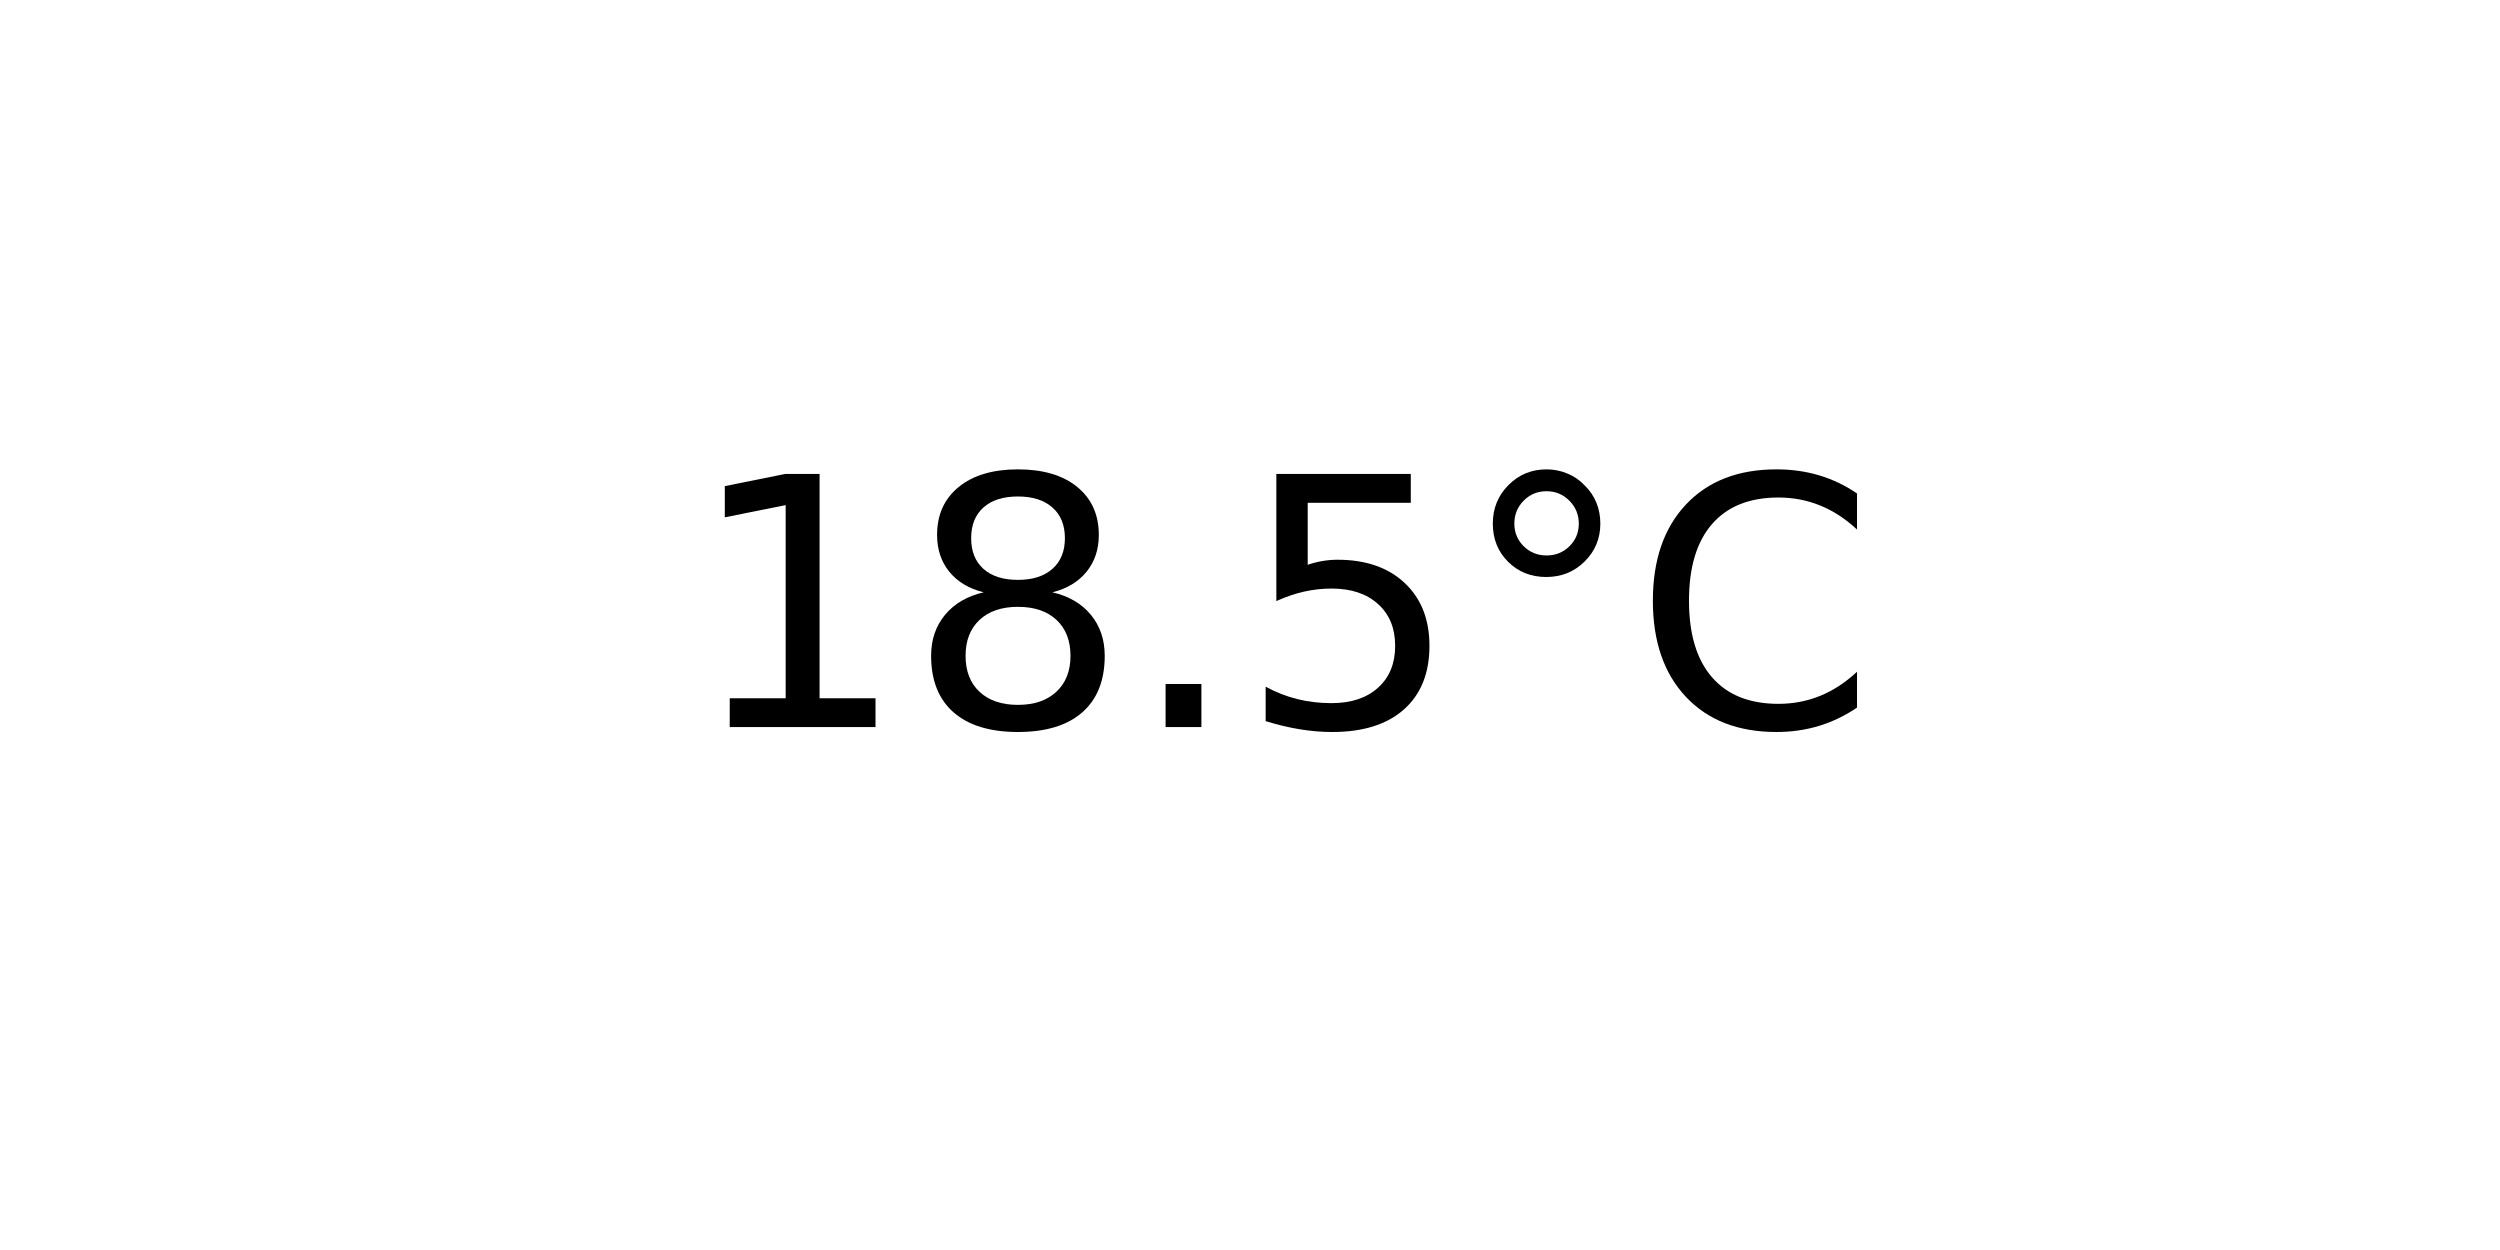
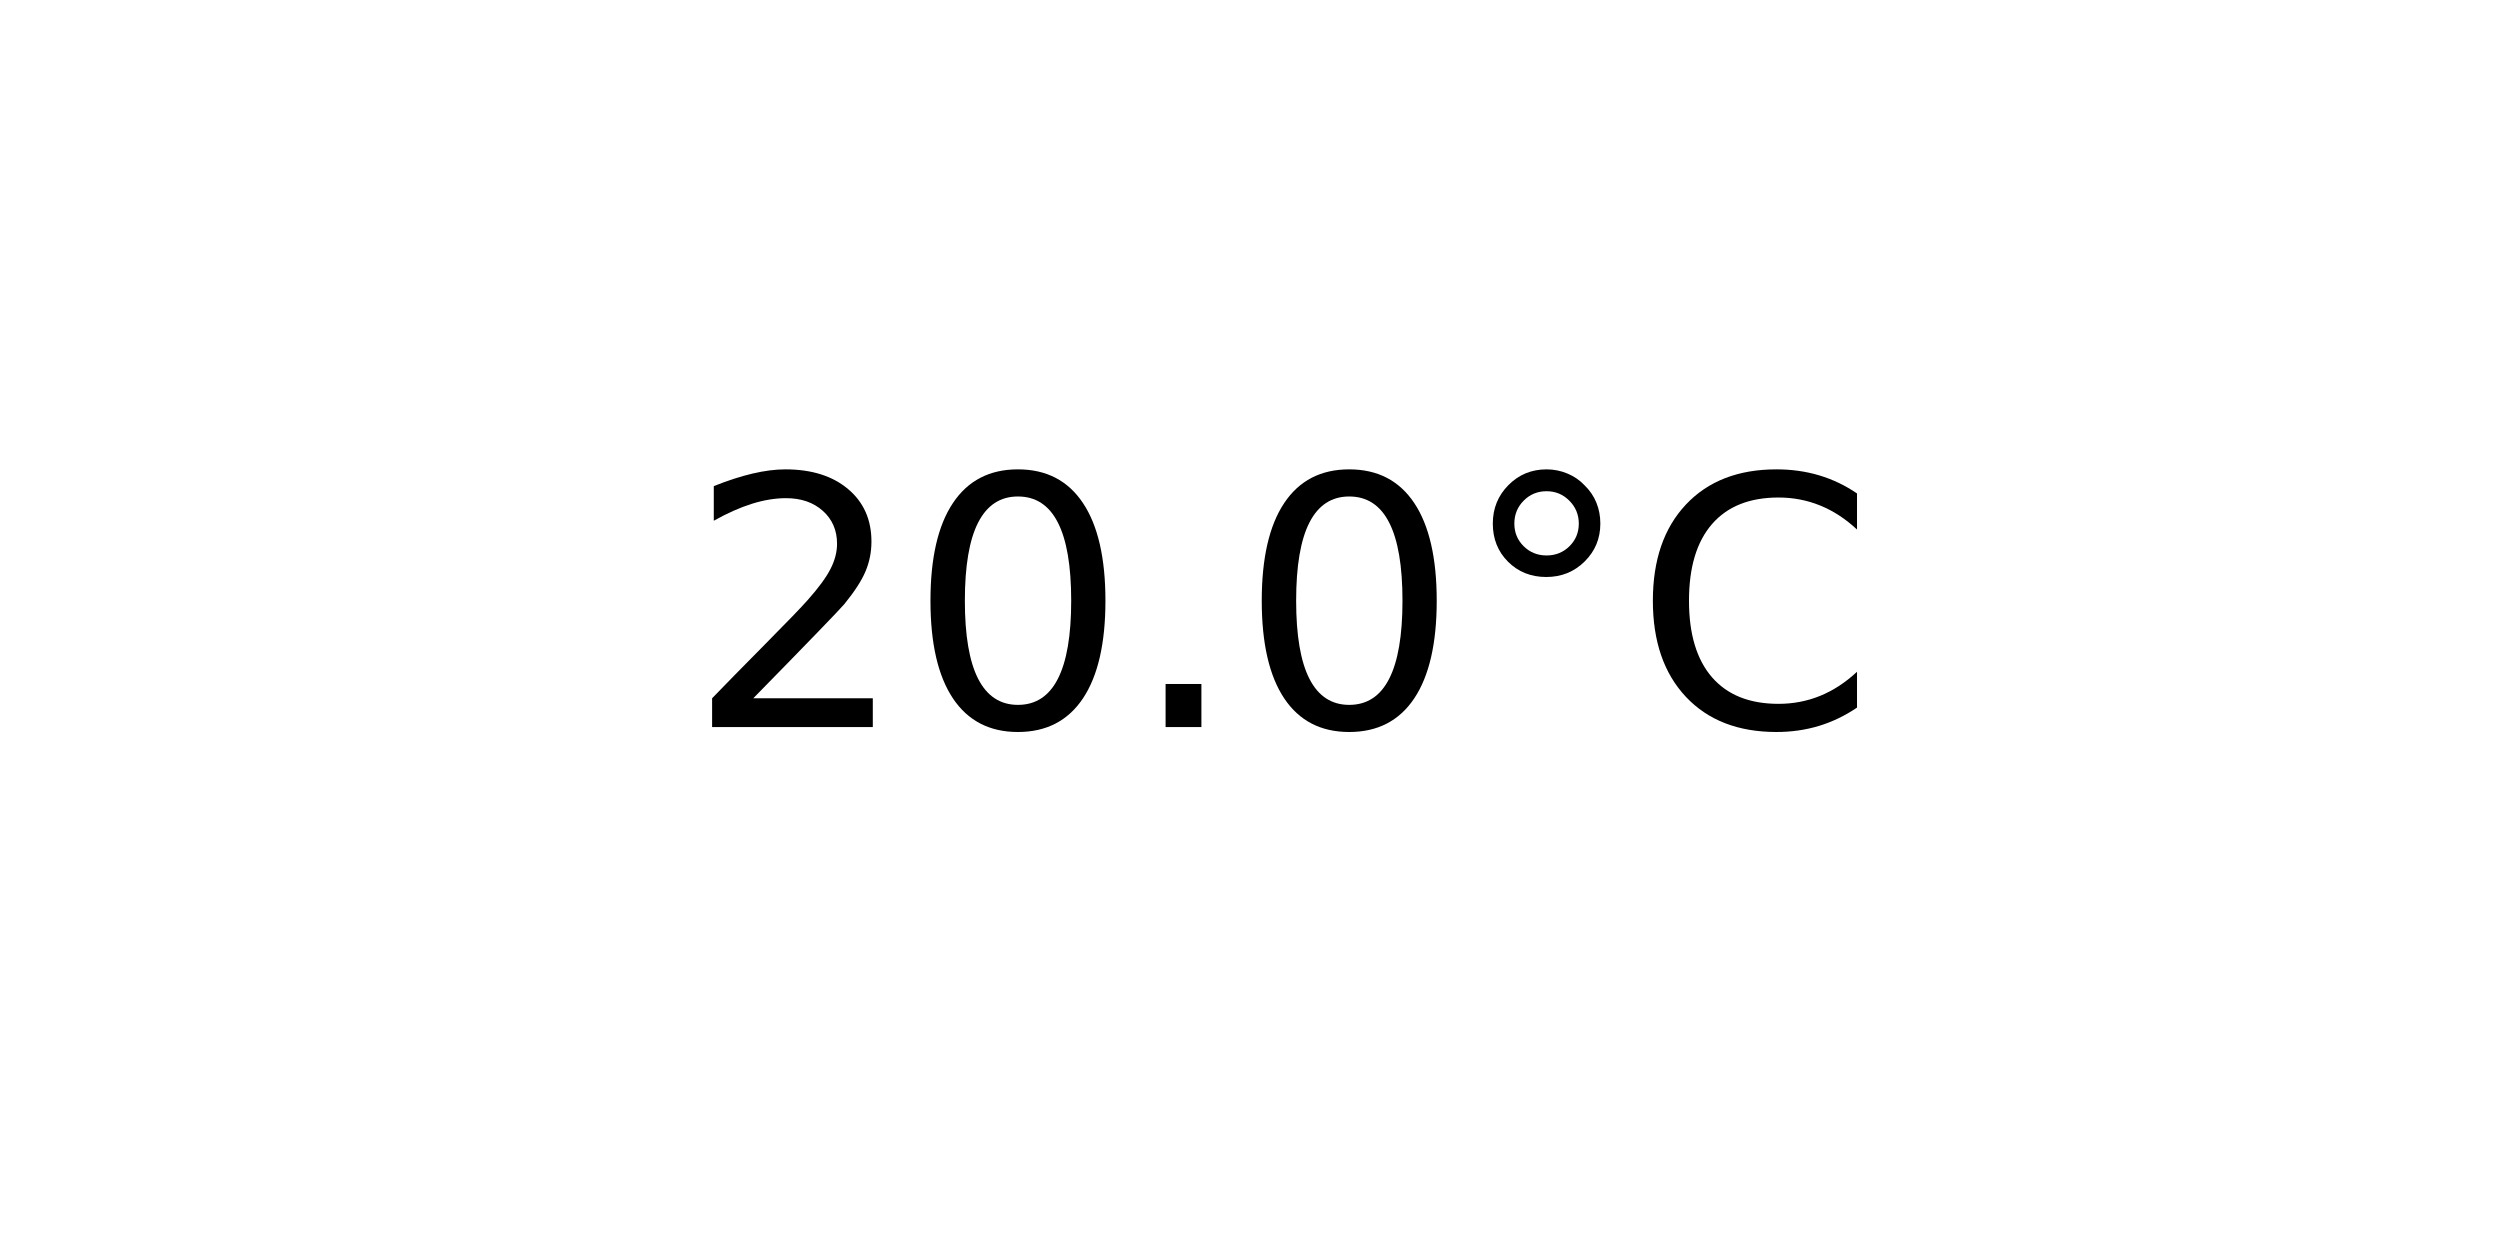
<svg xmlns="http://www.w3.org/2000/svg" xmlns:xlink="http://www.w3.org/1999/xlink" width="72pt" height="36pt" viewBox="0 0 72 36" version="1.1">
  <defs>
    <style type="text/css">*{stroke-linejoin: round; stroke-linecap: butt}</style>
  </defs>
  <g id="figure_1">
    <g id="axes_1">
      <g id="text_1">
        <g transform="translate(19.77578 20.93937) scale(0.1 -0.1)">
          <defs>
-             <path id="DejaVuSans-31" d="M 794 531  L 1825 531  L 1825 4091  L 703 3866  L 703 4441  L 1819 4666  L 2450 4666  L 2450 531  L 3481 531  L 3481 0  L 794 0  L 794 531  z " transform="scale(0.015625)" />
-             <path id="DejaVuSans-38" d="M 2034 2216  Q 1584 2216 1326 1975  Q 1069 1734 1069 1313  Q 1069 891 1326 650  Q 1584 409 2034 409  Q 2484 409 2743 651  Q 3003 894 3003 1313  Q 3003 1734 2745 1975  Q 2488 2216 2034 2216  z M 1403 2484  Q 997 2584 770 2862  Q 544 3141 544 3541  Q 544 4100 942 4425  Q 1341 4750 2034 4750  Q 2731 4750 3128 4425  Q 3525 4100 3525 3541  Q 3525 3141 3298 2862  Q 3072 2584 2669 2484  Q 3125 2378 3379 2068  Q 3634 1759 3634 1313  Q 3634 634 3220 271  Q 2806 -91 2034 -91  Q 1263 -91 848 271  Q 434 634 434 1313  Q 434 1759 690 2068  Q 947 2378 1403 2484  z M 1172 3481  Q 1172 3119 1398 2916  Q 1625 2713 2034 2713  Q 2441 2713 2670 2916  Q 2900 3119 2900 3481  Q 2900 3844 2670 4047  Q 2441 4250 2034 4250  Q 1625 4250 1398 4047  Q 1172 3844 1172 3481  z " transform="scale(0.015625)" />
+             <path id="DejaVuSans-32" d="M 1228 531  L 3431 531  L 3431 0  L 469 0  L 469 531  Q 828 903 1448 1529  Q 2069 2156 2228 2338  Q 2531 2678 2651 2914  Q 2772 3150 2772 3378  Q 2772 3750 2511 3984  Q 2250 4219 1831 4219  Q 1534 4219 1204 4116  Q 875 4013 500 3803  L 500 4441  Q 881 4594 1212 4672  Q 1544 4750 1819 4750  Q 2544 4750 2975 4387  Q 3406 4025 3406 3419  Q 3406 3131 3298 2873  Q 3191 2616 2906 2266  Q 2828 2175 2409 1742  Q 1991 1309 1228 531  z " transform="scale(0.015625)" />
+             <path id="DejaVuSans-30" d="M 2034 4250  Q 1547 4250 1301 3770  Q 1056 3291 1056 2328  Q 1056 1369 1301 889  Q 1547 409 2034 409  Q 2525 409 2770 889  Q 3016 1369 3016 2328  Q 3016 3291 2770 3770  Q 2525 4250 2034 4250  z M 2034 4750  Q 2819 4750 3233 4129  Q 3647 3509 3647 2328  Q 3647 1150 3233 529  Q 2819 -91 2034 -91  Q 1250 -91 836 529  Q 422 1150 422 2328  Q 422 3509 836 4129  Q 1250 4750 2034 4750  z " transform="scale(0.015625)" />
            <path id="DejaVuSans-2e" d="M 684 794  L 1344 794  L 1344 0  L 684 0  L 684 794  z " transform="scale(0.015625)" />
-             <path id="DejaVuSans-35" d="M 691 4666  L 3169 4666  L 3169 4134  L 1269 4134  L 1269 2991  Q 1406 3038 1543 3061  Q 1681 3084 1819 3084  Q 2600 3084 3056 2656  Q 3513 2228 3513 1497  Q 3513 744 3044 326  Q 2575 -91 1722 -91  Q 1428 -91 1123 -41  Q 819 9 494 109  L 494 744  Q 775 591 1075 516  Q 1375 441 1709 441  Q 2250 441 2565 725  Q 2881 1009 2881 1497  Q 2881 1984 2565 2268  Q 2250 2553 1709 2553  Q 1456 2553 1204 2497  Q 953 2441 691 2322  L 691 4666  z " transform="scale(0.015625)" />
            <path id="DejaVuSans-b0" d="M 1600 4347  Q 1350 4347 1178 4173  Q 1006 4000 1006 3750  Q 1006 3503 1178 3333  Q 1350 3163 1600 3163  Q 1850 3163 2022 3333  Q 2194 3503 2194 3750  Q 2194 3997 2020 4172  Q 1847 4347 1600 4347  z M 1600 4750  Q 1800 4750 1984 4673  Q 2169 4597 2303 4453  Q 2447 4313 2519 4134  Q 2591 3956 2591 3750  Q 2591 3338 2302 3052  Q 2013 2766 1594 2766  Q 1172 2766 890 3047  Q 609 3328 609 3750  Q 609 4169 896 4459  Q 1184 4750 1600 4750  z " transform="scale(0.015625)" />
            <path id="DejaVuSans-43" d="M 4122 4306  L 4122 3641  Q 3803 3938 3442 4084  Q 3081 4231 2675 4231  Q 1875 4231 1450 3742  Q 1025 3253 1025 2328  Q 1025 1406 1450 917  Q 1875 428 2675 428  Q 3081 428 3442 575  Q 3803 722 4122 1019  L 4122 359  Q 3791 134 3420 21  Q 3050 -91 2638 -91  Q 1578 -91 968 557  Q 359 1206 359 2328  Q 359 3453 968 4101  Q 1578 4750 2638 4750  Q 3056 4750 3426 4639  Q 3797 4528 4122 4306  z " transform="scale(0.015625)" />
          </defs>
-           <use xlink:href="#DejaVuSans-31" />
-           <use xlink:href="#DejaVuSans-38" x="63.623" />
+           <use xlink:href="#DejaVuSans-32" />
+           <use xlink:href="#DejaVuSans-30" x="63.623" />
          <use xlink:href="#DejaVuSans-2e" x="127.246" />
-           <use xlink:href="#DejaVuSans-35" x="159.033" />
+           <use xlink:href="#DejaVuSans-30" x="159.033" />
          <use xlink:href="#DejaVuSans-b0" x="222.656" />
          <use xlink:href="#DejaVuSans-43" x="272.656" />
        </g>
      </g>
    </g>
  </g>
</svg>
